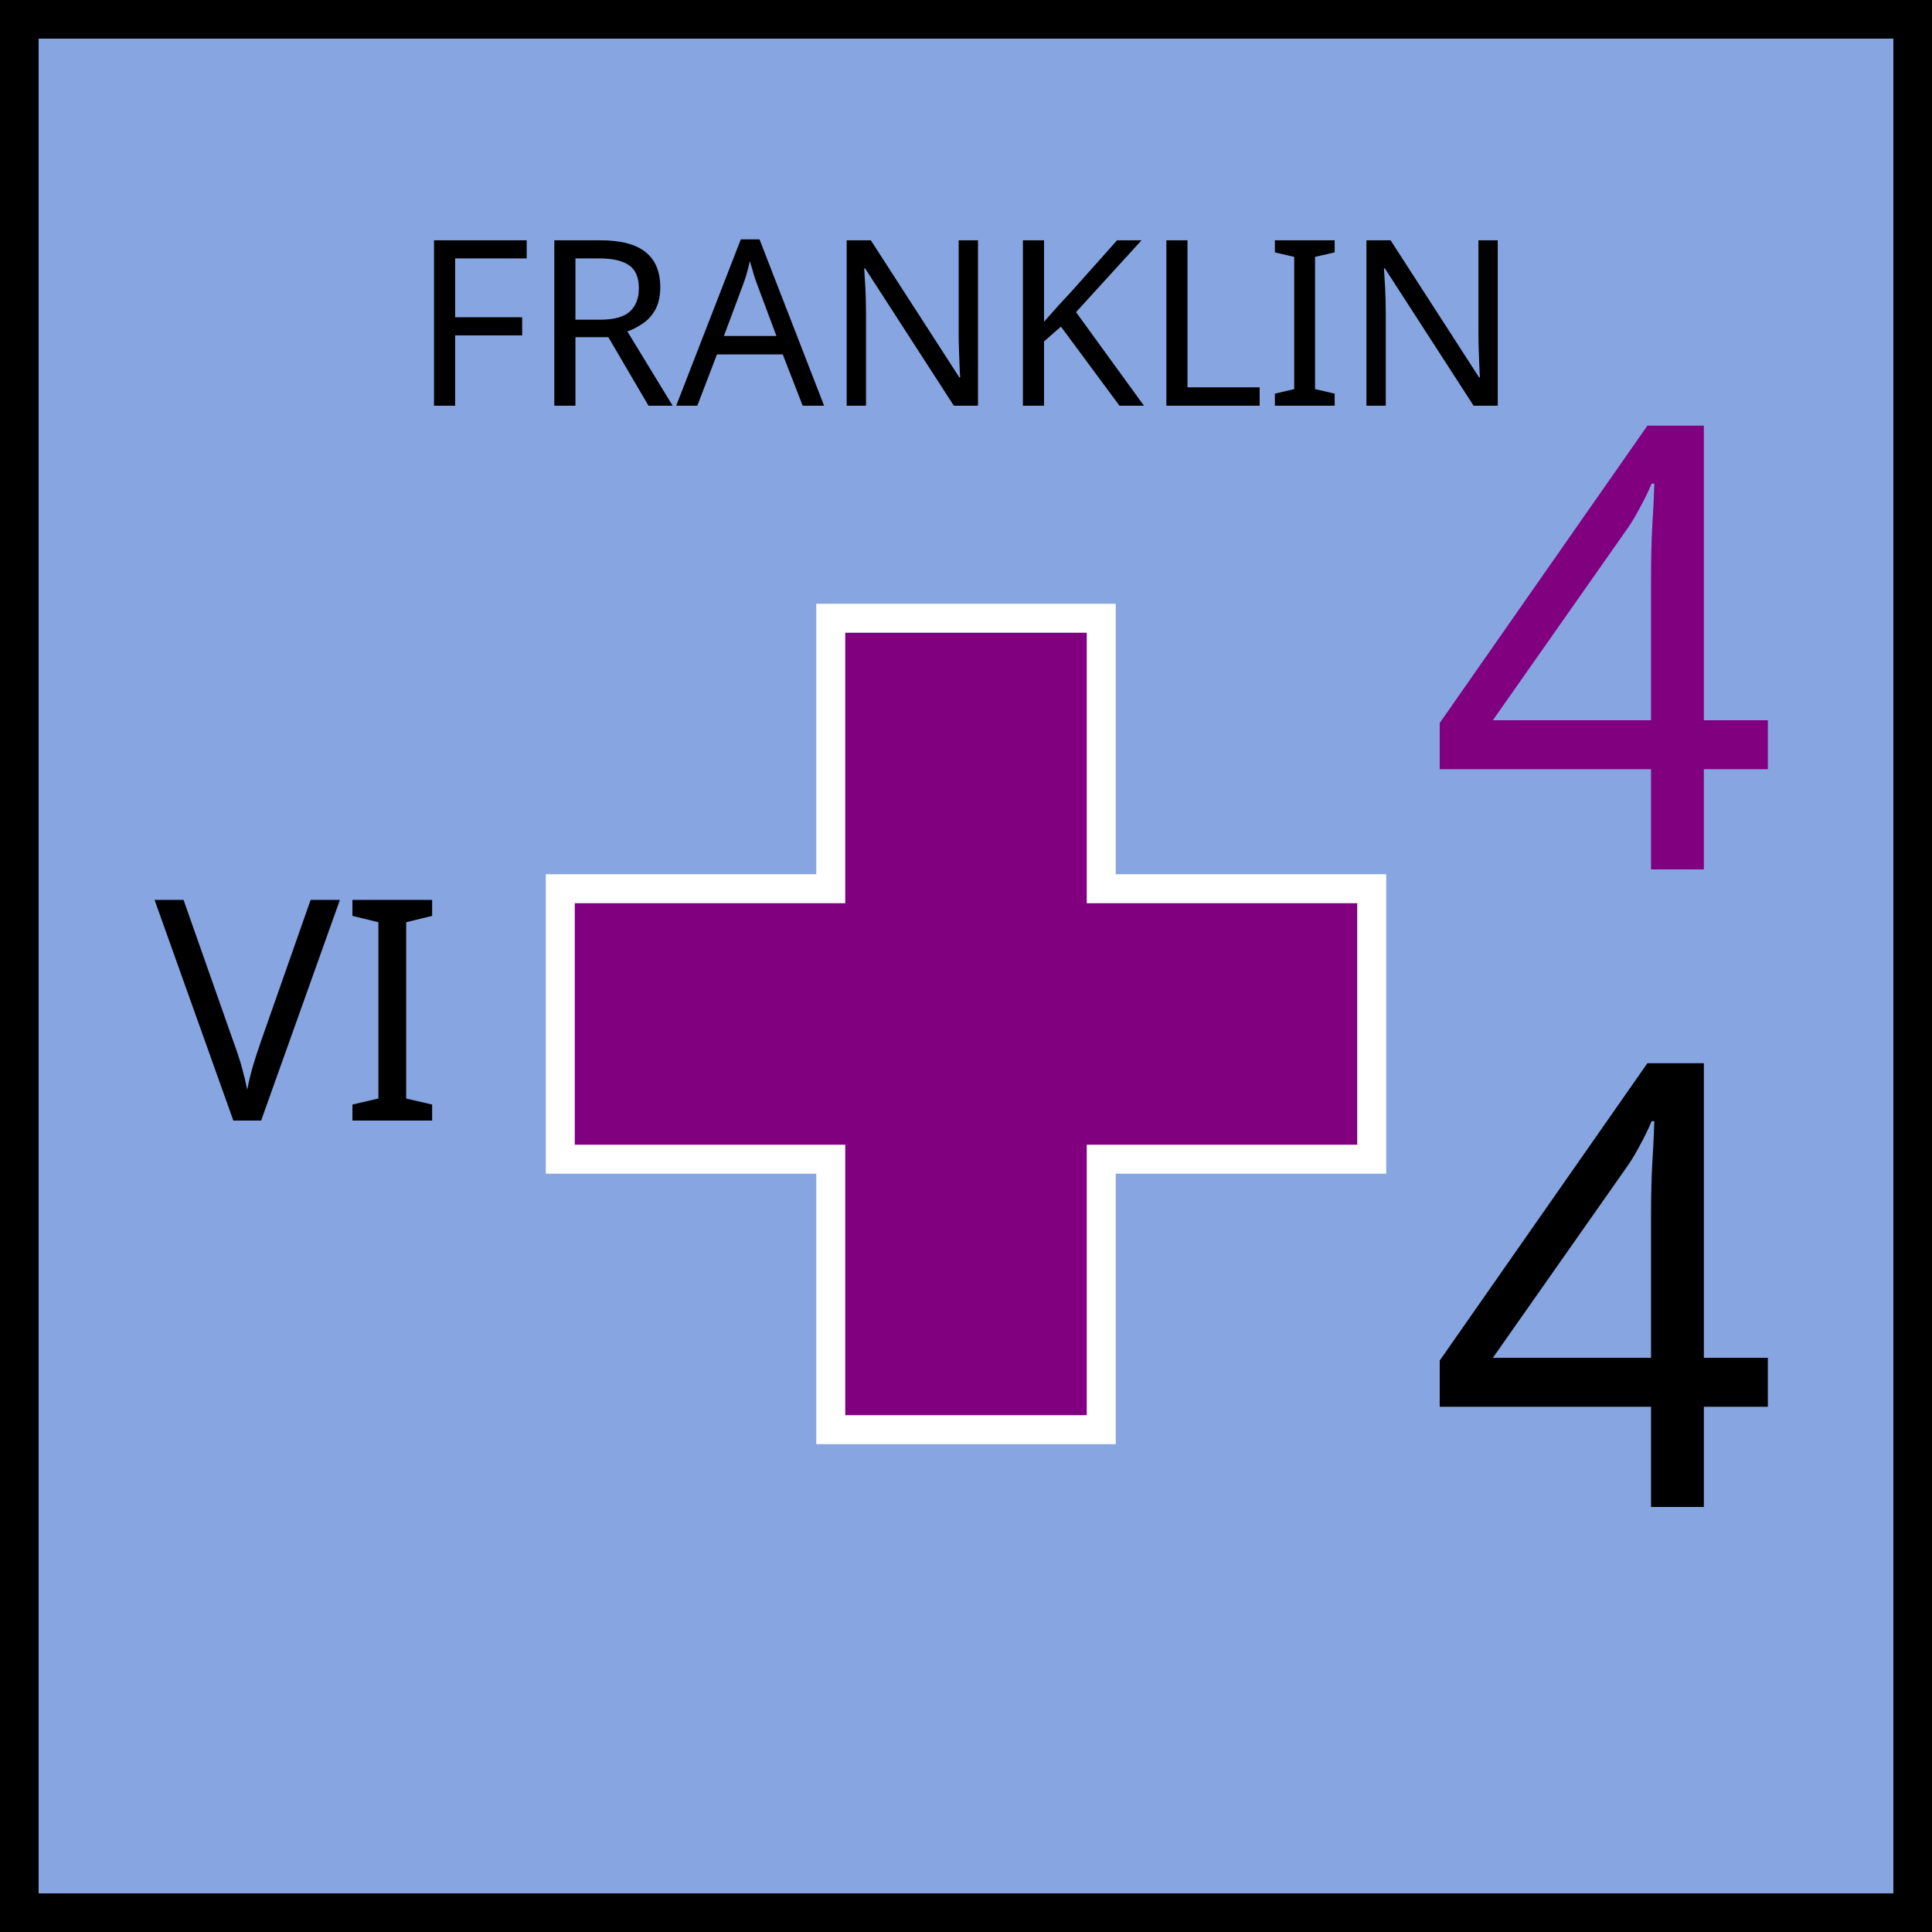
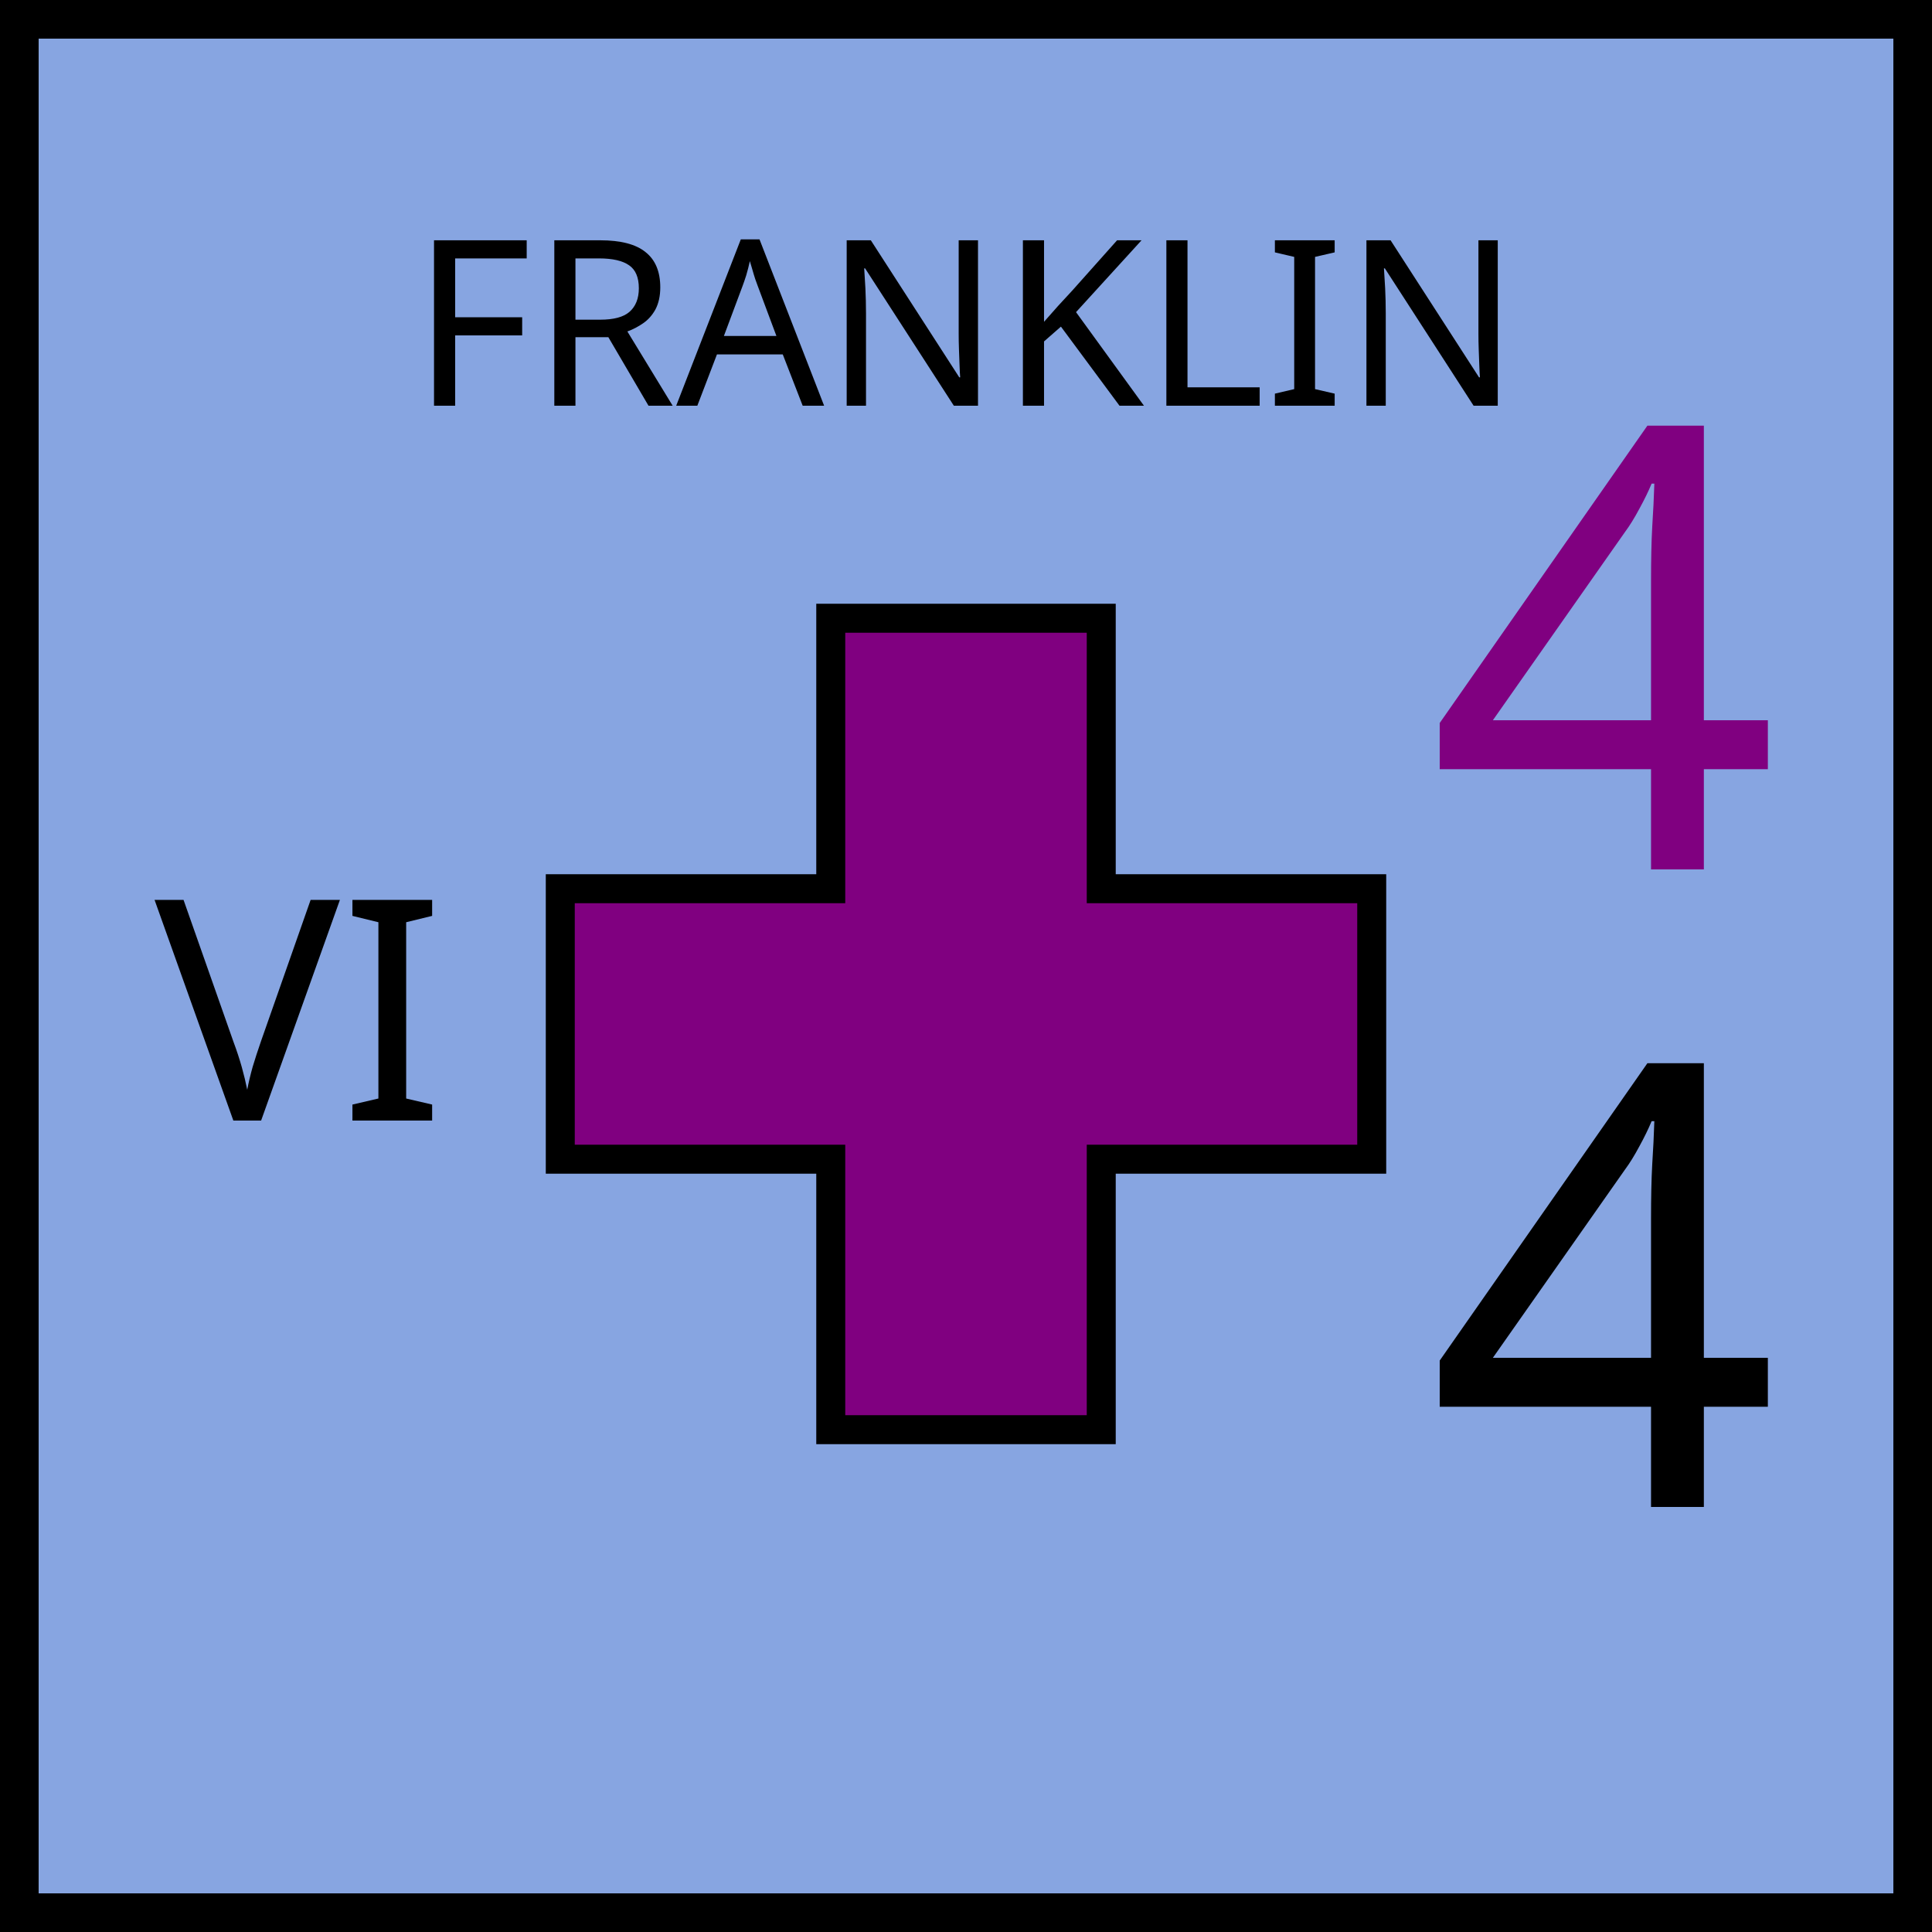
<svg xmlns="http://www.w3.org/2000/svg" xmlns:xlink="http://www.w3.org/1999/xlink" viewBox="0 0 100 100" width="100" height="100">
  <defs id="common">
    <rect id="background" width="100" height="100" fill="rgb(135,165,225)" />
    <g id="border" stroke="black" stroke-width="2">
      <line x1="0" y1="1" x2="100" y2="1" />
      <line x1="1" y1="1" x2="1" y2="100" />
      <line x1="0" y1="99" x2="100" y2="99" />
      <line x1="99" y1="1" x2="99" y2="100" />
    </g>
    <clipPath id="block">
      <use xlink:href="#background" />
    </clipPath>
  </defs>
  <g id="unit" font-family="EB Garamond">
    <use xlink:href="#background" clip-path="url(#block)" />
    <use xlink:href="#border" clip-path="url(#block)" />
    <text x="8" y="58" font-size="16" fill="black">VI</text>
    <g id="symbol" text-anchor="middle">
      <text x="50" y="21" font-size="12" fill="black">FRANKLIN</text>
-       <polygon points="           43,32           57,32           57,46           71,46           71,60           57,60           57,74           43,74           43,60           29,60           29,46           43,46         " fill="purple" stroke="white" stroke-width="1.5" />
+       <polygon points="           43,32           57,32           57,46           71,46           71,60           57,60           57,74           43,74           43,60           29,60           29,46           43,46         " fill="purple" stroke="black" stroke-width="1.5" />
    </g>
    <g id="stats" text-anchor="middle" font-size="32">
      <text x="83" y="45" fill="purple">4</text>
      <text x="83" y="78">4</text>
    </g>
  </g>
</svg>
